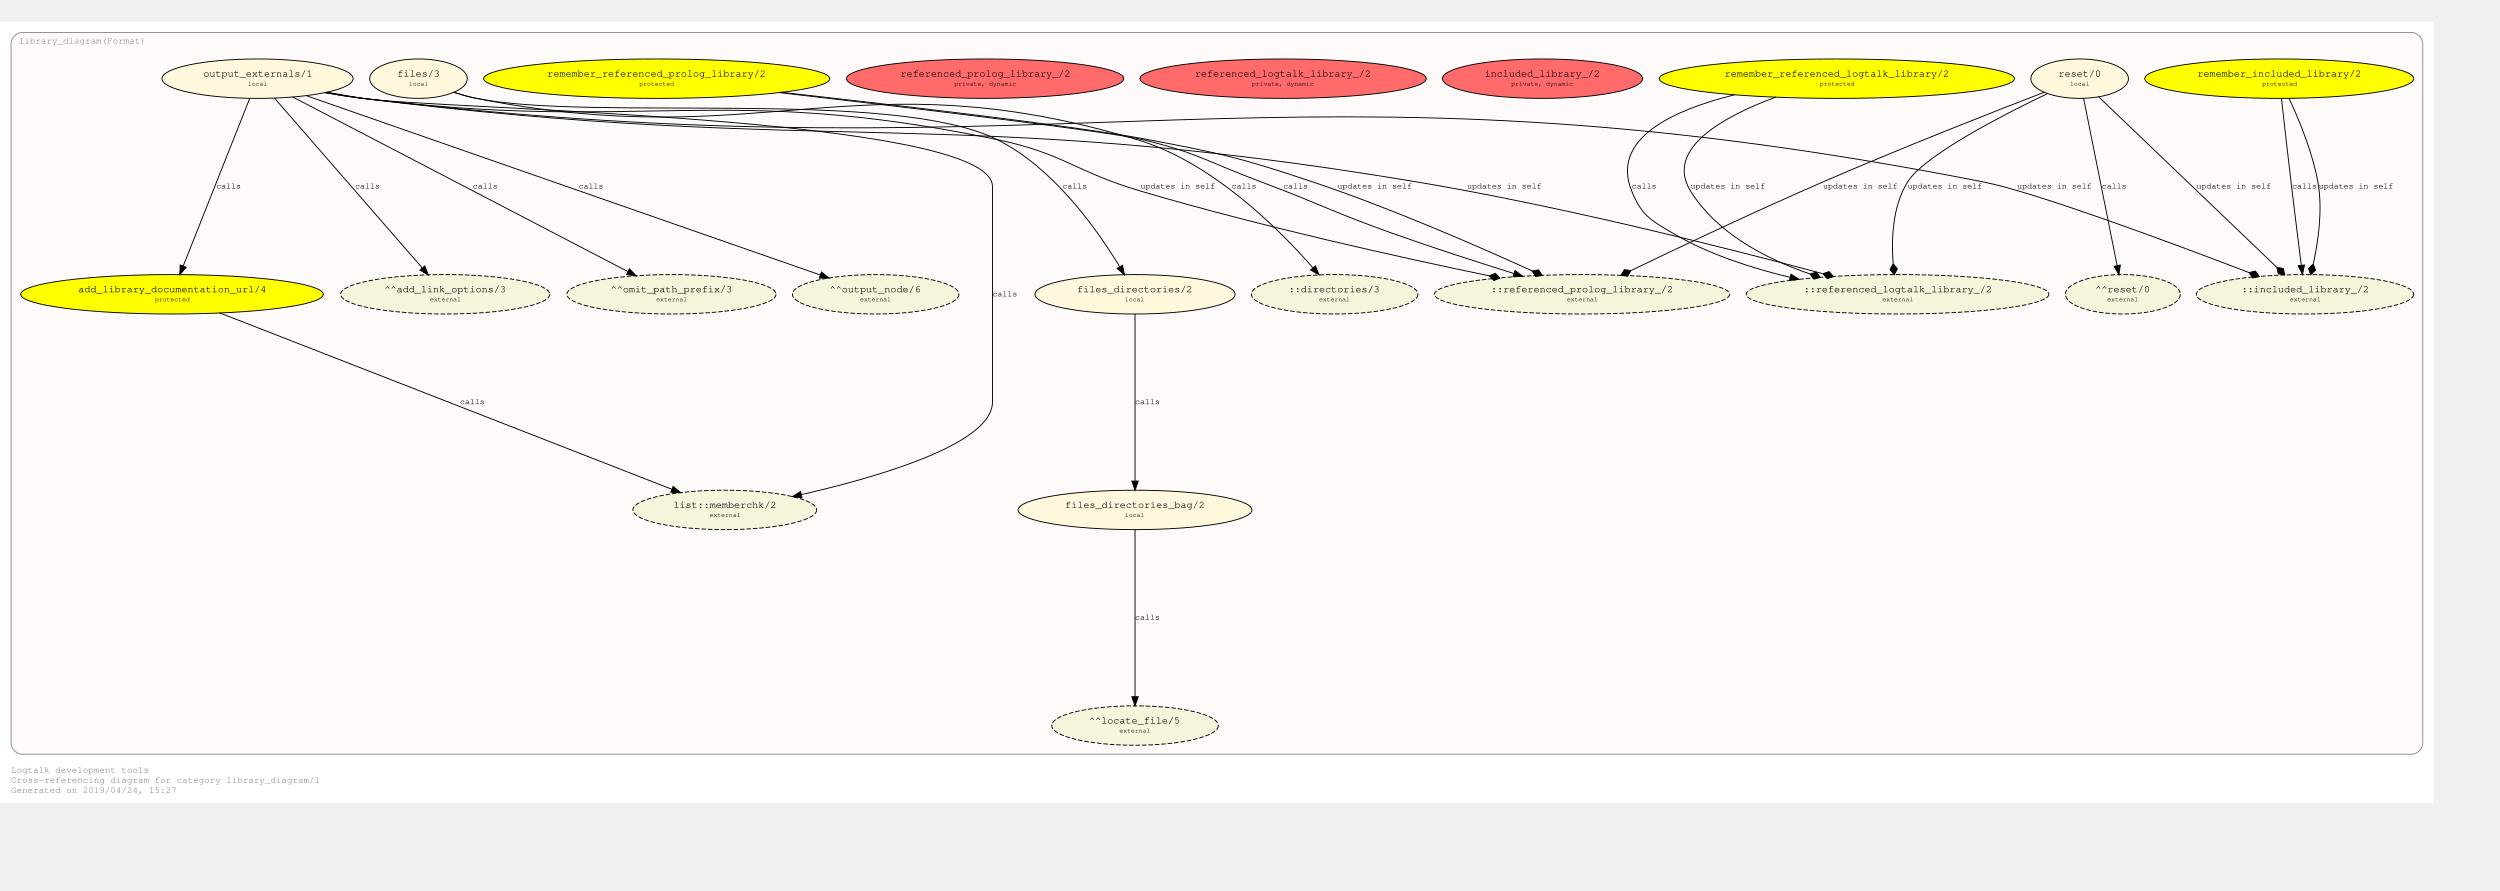
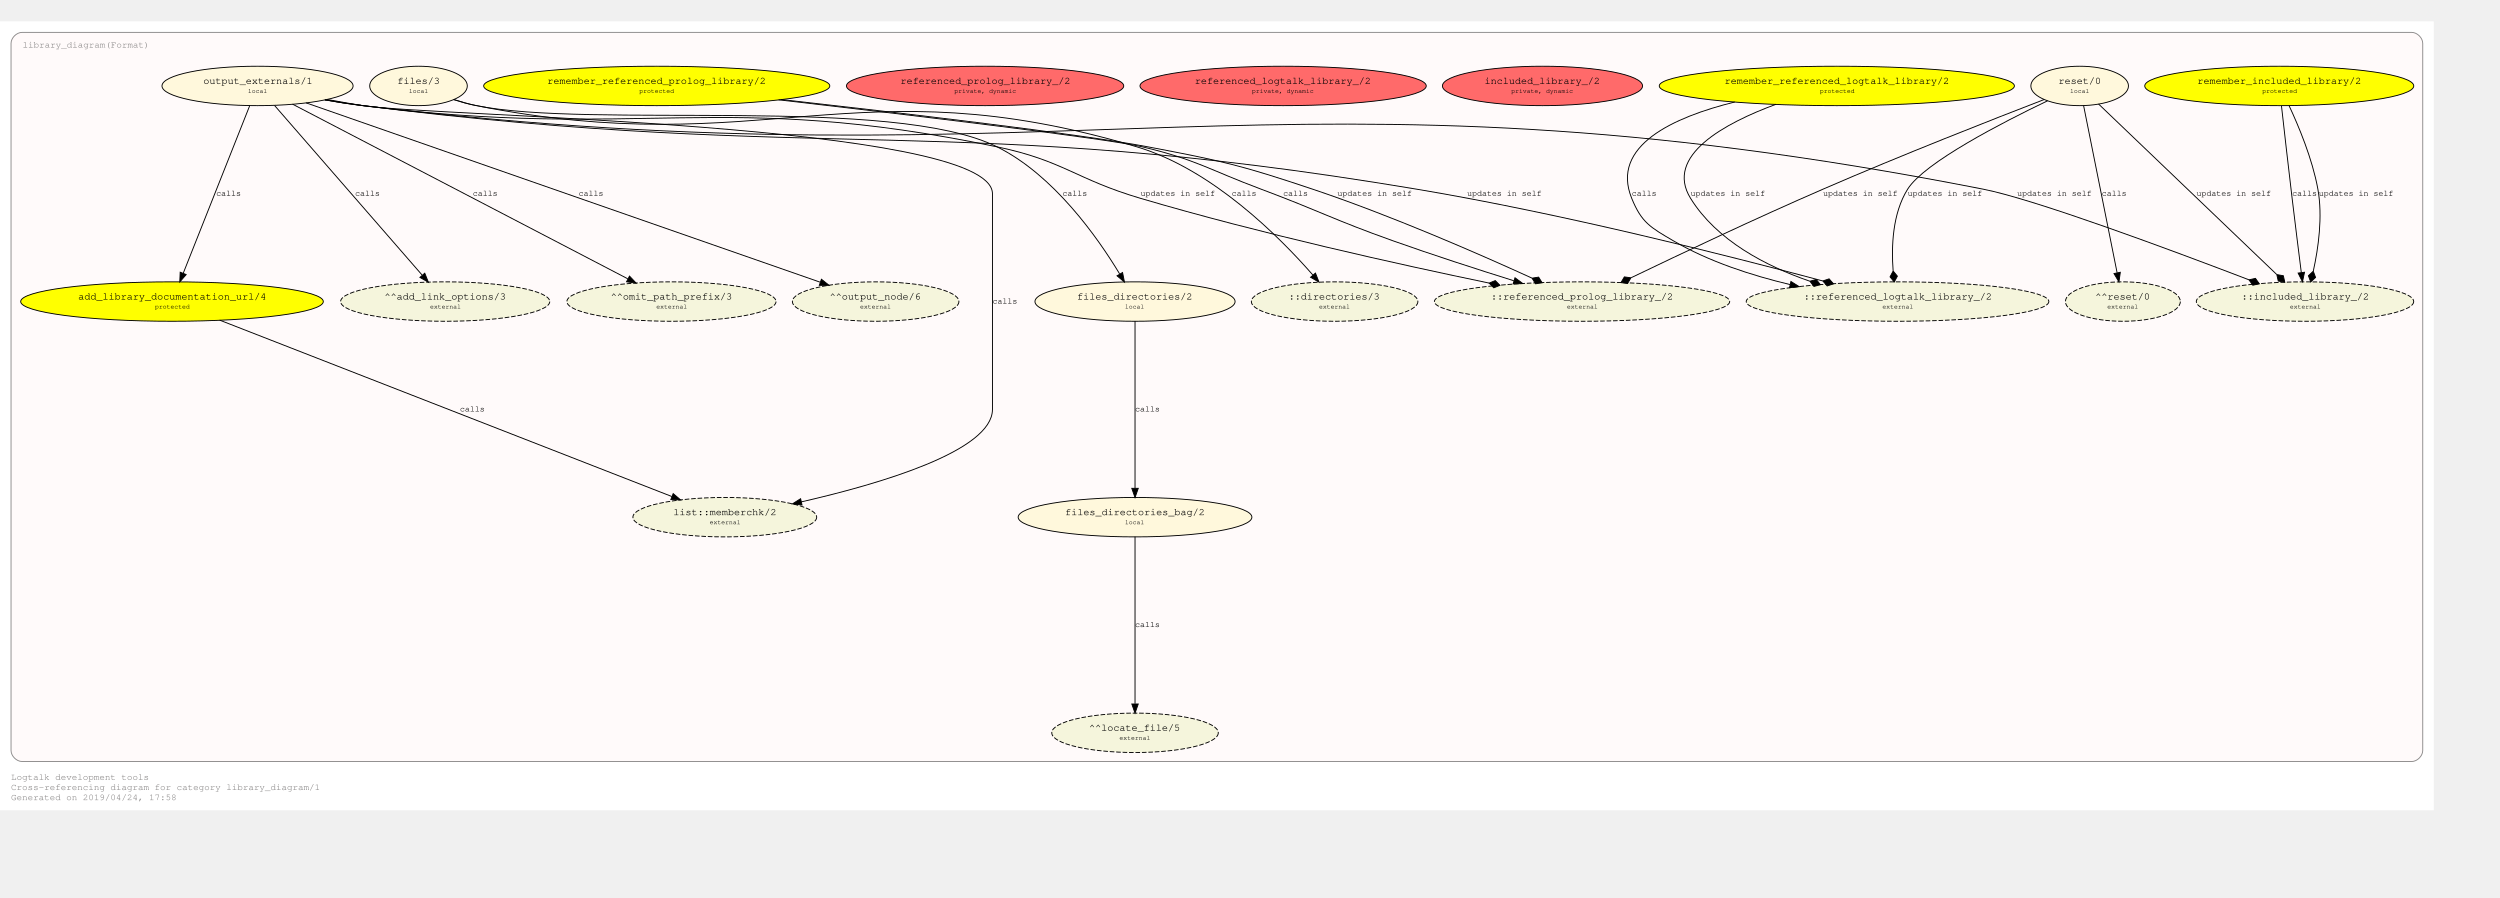
- <svg xmlns="http://www.w3.org/2000/svg" xmlns:xlink="http://www.w3.org/1999/xlink" width="2790pt" height="994pt" viewBox="72.00 72.00 2718.00 921.71">
-   <g id="graph0" class="graph" transform="scale(1 1) rotate(0) translate(76 917.7056)">
-     <polygon fill="#ffffff" stroke="transparent" points="-4,4 -4,-845.706 2642,-845.706 2642,4 -4,4" />
+ <svg xmlns="http://www.w3.org/2000/svg" xmlns:xlink="http://www.w3.org/1999/xlink" width="2790pt" height="1002pt" viewBox="72.00 72.00 2718.00 929.71">
+   <g id="graph0" class="graph" transform="scale(1 1) rotate(0) translate(76 925.7056)">
+     <polygon fill="#ffffff" stroke="transparent" points="-4,4 -4,-853.706 2642,-853.706 2642,4 -4,4" />
    <text text-anchor="start" x="8" y="-29" font-family="Courier,monospace" font-size="10.00" fill="#8b8989">Logtalk development tools</text>
    <text text-anchor="start" x="8" y="-18" font-family="Courier,monospace" font-size="10.00" fill="#8b8989">Cross-referencing diagram for category library_diagram/1</text>
-     <text text-anchor="start" x="8" y="-7" font-family="Courier,monospace" font-size="10.00" fill="#8b8989">Generated on 2019/04/24, 15:27</text>
+     <text text-anchor="start" x="8" y="-7" font-family="Courier,monospace" font-size="10.00" fill="#8b8989">Generated on 2019/04/24, 17:58</text>
    <g id="clust1" class="cluster">
-       <g id="a_clust1">
+       <path fill="#fffafa" stroke="#8b8989" d="M20,-49C20,-49 2618,-49 2618,-49 2624,-49 2630,-55 2630,-61 2630,-61 2630,-829.706 2630,-829.706 2630,-835.706 2624,-841.706 2618,-841.706 2618,-841.706 20,-841.706 20,-841.706 14,-841.706 8,-835.706 8,-829.706 8,-829.706 8,-61 8,-61 8,-55 14,-49 20,-49" />
+       <g id="a_clust1_0">
        <a xlink:href="https://github.com/LogtalkDotOrg/logtalk3/tree/master/tools/diagrams/library_diagram.lgt" xlink:title="https://github.com/LogtalkDotOrg/logtalk3/tree/master/tools/diagrams/library_diagram.lgt">
-           <path fill="#fffafa" stroke="#8b8989" d="M20,-49C20,-49 2618,-49 2618,-49 2624,-49 2630,-55 2630,-61 2630,-61 2630,-821.706 2630,-821.706 2630,-827.706 2624,-833.706 2618,-833.706 2618,-833.706 20,-833.706 20,-833.706 14,-833.706 8,-827.706 8,-821.706 8,-821.706 8,-61 8,-61 8,-55 14,-49 20,-49" />
-           <text text-anchor="middle" x="85.5" y="-821.706" font-family="Courier,monospace" font-size="10.00" fill="#8b8989">library_diagram(Format)</text>
+           <text text-anchor="start" x="20.5" y="-825.206" font-family="Courier,monospace" font-size="10.00" fill="#8b8989">library_diagram(Format)</text>
        </a>
      </g>
    </g>
    <g id="node1" class="node">
      <g id="a_node1">
        <a xlink:href="https://github.com/LogtalkDotOrg/logtalk3/tree/master/tools/diagrams/library_diagram.lgt#L15" xlink:title="https://github.com/LogtalkDotOrg/logtalk3/tree/master/tools/diagrams/library_diagram.lgt#L15">
          <ellipse fill="#ffff00" stroke="#000000" cx="183" cy="-549.066" rx="164.512" ry="21.429" />
          <text text-anchor="start" x="75" y="-551.866" font-family="Courier,monospace" font-size="9.00" fill="#000000"> </text>
          <text text-anchor="start" x="81" y="-551.266" font-family="Courier,monospace" font-size="11.00" fill="#000000">add_library_documentation_url/4</text>
          <text text-anchor="start" x="286" y="-551.866" font-family="Courier,monospace" font-size="9.00" fill="#000000"> </text>
          <text text-anchor="start" x="75" y="-540.866" font-family="Courier,monospace" font-size="9.00" fill="#000000"> </text>
          <text text-anchor="start" x="164.5" y="-541.466" font-family="Courier,monospace" font-size="7.00" fill="#000000">protected</text>
          <text text-anchor="start" x="286" y="-540.866" font-family="Courier,monospace" font-size="9.00" fill="#000000"> </text>
        </a>
      </g>
    </g>
    <g id="node16" class="node">
      <g id="a_node16">
        <a xlink:href="https://logtalk.org/library/list_0.html#memberchk/2" xlink:title="https://logtalk.org/library/list_0.html#memberchk/2">
          <ellipse fill="#f5f5dc" stroke="#000000" stroke-dasharray="5,2" cx="784" cy="-314.64" rx="99.904" ry="21.429" />
          <text text-anchor="start" x="722" y="-317.44" font-family="Courier,monospace" font-size="9.00" fill="#000000"> </text>
          <text text-anchor="start" x="728" y="-316.84" font-family="Courier,monospace" font-size="11.00" fill="#000000">list::memberchk/2</text>
          <text text-anchor="start" x="841" y="-317.44" font-family="Courier,monospace" font-size="9.00" fill="#000000"> </text>
          <text text-anchor="start" x="722" y="-306.44" font-family="Courier,monospace" font-size="9.00" fill="#000000"> </text>
          <text text-anchor="start" x="767.5" y="-307.04" font-family="Courier,monospace" font-size="7.00" fill="#000000">external</text>
          <text text-anchor="start" x="841" y="-306.44" font-family="Courier,monospace" font-size="9.00" fill="#000000"> </text>
        </a>
      </g>
    </g>
    <g id="edge14" class="edge">
      <g id="a_edge14">
        <a xlink:href="https://github.com/LogtalkDotOrg/logtalk3/tree/master/tools/diagrams/library_diagram.lgt#L102" xlink:title="calls">
          <path fill="none" stroke="#000000" d="M234.761,-528.876C346.507,-485.288 609.659,-382.643 726.441,-337.091" />
          <polygon fill="#000000" stroke="#000000" points="727.892,-340.282 735.937,-333.387 725.348,-333.76 727.892,-340.282" />
        </a>
      </g>
      <g id="a_edge14-label">
        <a xlink:href="https://github.com/LogtalkDotOrg/logtalk3/tree/master/tools/diagrams/library_diagram.lgt#L102" xlink:title="https://github.com/LogtalkDotOrg/logtalk3/tree/master/tools/diagrams/library_diagram.lgt#L102">
          <text text-anchor="start" x="496" y="-429.653" font-family="Courier,monospace" font-size="9.00" fill="#000000">calls</text>
        </a>
      </g>
    </g>
    <g id="node2" class="node">
      <g id="a_node2">
        <a xlink:href="https://github.com/LogtalkDotOrg/logtalk3/tree/master/tools/diagrams/library_diagram.lgt#L22" xlink:title="https://github.com/LogtalkDotOrg/logtalk3/tree/master/tools/diagrams/library_diagram.lgt#L22">
          <ellipse fill="#ffff00" stroke="#000000" cx="2474" cy="-783.492" rx="146.242" ry="21.429" />
          <text text-anchor="start" x="2379" y="-786.292" font-family="Courier,monospace" font-size="9.00" fill="#000000"> </text>
          <text text-anchor="start" x="2385" y="-785.692" font-family="Courier,monospace" font-size="11.00" fill="#000000">remember_included_library/2</text>
          <text text-anchor="start" x="2564" y="-786.292" font-family="Courier,monospace" font-size="9.00" fill="#000000"> </text>
          <text text-anchor="start" x="2379" y="-775.292" font-family="Courier,monospace" font-size="9.00" fill="#000000"> </text>
          <text text-anchor="start" x="2455.5" y="-775.892" font-family="Courier,monospace" font-size="7.00" fill="#000000">protected</text>
          <text text-anchor="start" x="2564" y="-775.292" font-family="Courier,monospace" font-size="9.00" fill="#000000"> </text>
        </a>
      </g>
    </g>
    <g id="node13" class="node">
      <g id="a_node13">
        <a xlink:href="https://github.com/LogtalkDotOrg/logtalk3/tree/master/tools/diagrams/library_diagram.lgt#L48" xlink:title="https://github.com/LogtalkDotOrg/logtalk3/tree/master/tools/diagrams/library_diagram.lgt#L48">
          <ellipse fill="#f5f5dc" stroke="#000000" stroke-dasharray="5,2" cx="2502" cy="-549.066" rx="118.174" ry="21.429" />
          <text text-anchor="start" x="2427" y="-551.866" font-family="Courier,monospace" font-size="9.00" fill="#000000"> </text>
          <text text-anchor="start" x="2433" y="-551.266" font-family="Courier,monospace" font-size="11.00" fill="#000000">::included_library_/2</text>
          <text text-anchor="start" x="2572" y="-551.866" font-family="Courier,monospace" font-size="9.00" fill="#000000"> </text>
          <text text-anchor="start" x="2427" y="-540.866" font-family="Courier,monospace" font-size="9.00" fill="#000000"> </text>
          <text text-anchor="start" x="2485.5" y="-541.466" font-family="Courier,monospace" font-size="7.00" fill="#000000">external</text>
          <text text-anchor="start" x="2572" y="-540.866" font-family="Courier,monospace" font-size="9.00" fill="#000000"> </text>
        </a>
      </g>
    </g>
    <g id="edge5" class="edge">
      <g id="a_edge5">
        <a xlink:href="https://github.com/LogtalkDotOrg/logtalk3/tree/master/tools/diagrams/library_diagram.lgt#L48" xlink:title="calls">
          <path fill="none" stroke="#000000" d="M2476.413,-761.85C2479.152,-737.417 2483.788,-696.48 2488,-661.279 2491.262,-634.017 2495.138,-603.053 2497.984,-580.567" />
          <polygon fill="#000000" stroke="#000000" points="2501.466,-580.931 2499.252,-570.57 2494.521,-580.05 2501.466,-580.931" />
        </a>
      </g>
      <g id="a_edge5-label">
        <a xlink:href="https://github.com/LogtalkDotOrg/logtalk3/tree/master/tools/diagrams/library_diagram.lgt#L48" xlink:title="https://github.com/LogtalkDotOrg/logtalk3/tree/master/tools/diagrams/library_diagram.lgt#L48">
          <text text-anchor="start" x="2488" y="-664.079" font-family="Courier,monospace" font-size="9.00" fill="#000000">calls</text>
        </a>
      </g>
    </g>
    <g id="edge15" class="edge">
      <g id="a_edge15">
        <a xlink:href="https://github.com/LogtalkDotOrg/logtalk3/tree/master/tools/diagrams/library_diagram.lgt#L48" xlink:title="updates in self">
          <path fill="none" stroke="#000000" d="M2484.594,-762.217C2494.961,-740.121 2510.035,-704.234 2516,-671.279 2521.41,-641.394 2516.489,-606.998 2511.045,-582.325" />
          <polygon fill="#000000" stroke="#000000" points="2510.982,-582.058 2505.701,-577.147 2508.203,-570.384 2513.484,-575.295 2510.982,-582.058" />
        </a>
      </g>
      <g id="a_edge15-label">
        <a xlink:href="https://github.com/LogtalkDotOrg/logtalk3/tree/master/tools/diagrams/library_diagram.lgt#L48" xlink:title="https://github.com/LogtalkDotOrg/logtalk3/tree/master/tools/diagrams/library_diagram.lgt#L48">
          <text text-anchor="start" x="2517" y="-664.079" font-family="Courier,monospace" font-size="9.00" fill="#000000">updates in self</text>
        </a>
      </g>
    </g>
    <g id="node3" class="node">
      <g id="a_node3">
        <a xlink:href="https://github.com/LogtalkDotOrg/logtalk3/tree/master/tools/diagrams/library_diagram.lgt#L23" xlink:title="https://github.com/LogtalkDotOrg/logtalk3/tree/master/tools/diagrams/library_diagram.lgt#L23">
          <ellipse fill="#ffff00" stroke="#000000" cx="1993" cy="-783.492" rx="193.08" ry="21.429" />
          <text text-anchor="start" x="1865" y="-786.292" font-family="Courier,monospace" font-size="9.00" fill="#000000"> </text>
          <text text-anchor="start" x="1871" y="-785.692" font-family="Courier,monospace" font-size="11.00" fill="#000000">remember_referenced_logtalk_library/2</text>
          <text text-anchor="start" x="2116" y="-786.292" font-family="Courier,monospace" font-size="9.00" fill="#000000"> </text>
          <text text-anchor="start" x="1865" y="-775.292" font-family="Courier,monospace" font-size="9.00" fill="#000000"> </text>
          <text text-anchor="start" x="1974.5" y="-775.892" font-family="Courier,monospace" font-size="7.00" fill="#000000">protected</text>
          <text text-anchor="start" x="2116" y="-775.292" font-family="Courier,monospace" font-size="9.00" fill="#000000"> </text>
        </a>
      </g>
    </g>
    <g id="node14" class="node">
      <g id="a_node14">
        <a xlink:href="https://github.com/LogtalkDotOrg/logtalk3/tree/master/tools/diagrams/library_diagram.lgt#L54" xlink:title="https://github.com/LogtalkDotOrg/logtalk3/tree/master/tools/diagrams/library_diagram.lgt#L54">
          <ellipse fill="#f5f5dc" stroke="#000000" stroke-dasharray="5,2" cx="2059" cy="-549.066" rx="164.512" ry="21.429" />
          <text text-anchor="start" x="1951" y="-551.866" font-family="Courier,monospace" font-size="9.00" fill="#000000"> </text>
          <text text-anchor="start" x="1957" y="-551.266" font-family="Courier,monospace" font-size="11.00" fill="#000000">::referenced_logtalk_library_/2</text>
          <text text-anchor="start" x="2162" y="-551.866" font-family="Courier,monospace" font-size="9.00" fill="#000000"> </text>
          <text text-anchor="start" x="1951" y="-540.866" font-family="Courier,monospace" font-size="9.00" fill="#000000"> </text>
          <text text-anchor="start" x="2042.5" y="-541.466" font-family="Courier,monospace" font-size="7.00" fill="#000000">external</text>
          <text text-anchor="start" x="2162" y="-540.866" font-family="Courier,monospace" font-size="9.00" fill="#000000"> </text>
        </a>
      </g>
    </g>
    <g id="edge6" class="edge">
      <g id="a_edge6">
        <a xlink:href="https://github.com/LogtalkDotOrg/logtalk3/tree/master/tools/diagrams/library_diagram.lgt#L54" xlink:title="calls">
          <path fill="none" stroke="#000000" d="M1882.038,-766.029C1815.052,-749.473 1746.745,-718.307 1770,-661.279 1780.8,-634.796 1790.333,-629.755 1815,-615.279 1853.632,-592.608 1900.238,-577.49 1942.322,-567.506" />
          <polygon fill="#000000" stroke="#000000" points="1943.107,-570.917 1952.068,-565.265 1941.538,-564.095 1943.107,-570.917" />
        </a>
      </g>
      <g id="a_edge6-label">
        <a xlink:href="https://github.com/LogtalkDotOrg/logtalk3/tree/master/tools/diagrams/library_diagram.lgt#L54" xlink:title="https://github.com/LogtalkDotOrg/logtalk3/tree/master/tools/diagrams/library_diagram.lgt#L54">
          <text text-anchor="start" x="1770" y="-664.079" font-family="Courier,monospace" font-size="9.00" fill="#000000">calls</text>
        </a>
      </g>
    </g>
    <g id="edge16" class="edge">
      <g id="a_edge16">
        <a xlink:href="https://github.com/LogtalkDotOrg/logtalk3/tree/master/tools/diagrams/library_diagram.lgt#L54" xlink:title="updates in self">
          <path fill="none" stroke="#000000" d="M1926.886,-763.554C1871.346,-743.084 1805.285,-707.688 1834,-661.279 1862.379,-615.413 1915.78,-587.681 1963.437,-571.263" />
          <polygon fill="#000000" stroke="#000000" points="1963.693,-571.179 1968.142,-565.504 1975.091,-567.429 1970.642,-573.104 1963.693,-571.179" />
        </a>
      </g>
      <g id="a_edge16-label">
        <a xlink:href="https://github.com/LogtalkDotOrg/logtalk3/tree/master/tools/diagrams/library_diagram.lgt#L54" xlink:title="https://github.com/LogtalkDotOrg/logtalk3/tree/master/tools/diagrams/library_diagram.lgt#L54">
          <text text-anchor="start" x="1834" y="-664.079" font-family="Courier,monospace" font-size="9.00" fill="#000000">updates in self</text>
        </a>
      </g>
    </g>
    <g id="node4" class="node">
      <g id="a_node4">
        <a xlink:href="https://github.com/LogtalkDotOrg/logtalk3/tree/master/tools/diagrams/library_diagram.lgt#L24" xlink:title="https://github.com/LogtalkDotOrg/logtalk3/tree/master/tools/diagrams/library_diagram.lgt#L24">
          <ellipse fill="#ffff00" stroke="#000000" cx="710" cy="-783.492" rx="188.181" ry="21.429" />
          <text text-anchor="start" x="585" y="-786.292" font-family="Courier,monospace" font-size="9.00" fill="#000000"> </text>
          <text text-anchor="start" x="591" y="-785.692" font-family="Courier,monospace" font-size="11.00" fill="#000000">remember_referenced_prolog_library/2</text>
          <text text-anchor="start" x="829" y="-786.292" font-family="Courier,monospace" font-size="9.00" fill="#000000"> </text>
          <text text-anchor="start" x="585" y="-775.292" font-family="Courier,monospace" font-size="9.00" fill="#000000"> </text>
          <text text-anchor="start" x="691" y="-775.892" font-family="Courier,monospace" font-size="7.00" fill="#000000">protected</text>
          <text text-anchor="start" x="829" y="-775.292" font-family="Courier,monospace" font-size="9.00" fill="#000000"> </text>
        </a>
      </g>
    </g>
    <g id="node15" class="node">
      <g id="a_node15">
        <a xlink:href="https://github.com/LogtalkDotOrg/logtalk3/tree/master/tools/diagrams/library_diagram.lgt#L60" xlink:title="https://github.com/LogtalkDotOrg/logtalk3/tree/master/tools/diagrams/library_diagram.lgt#L60">
          <ellipse fill="#f5f5dc" stroke="#000000" stroke-dasharray="5,2" cx="1716" cy="-549.066" rx="160.526" ry="21.429" />
          <text text-anchor="start" x="1611" y="-551.866" font-family="Courier,monospace" font-size="9.00" fill="#000000"> </text>
          <text text-anchor="start" x="1617" y="-551.266" font-family="Courier,monospace" font-size="11.00" fill="#000000">::referenced_prolog_library_/2</text>
          <text text-anchor="start" x="1816" y="-551.866" font-family="Courier,monospace" font-size="9.00" fill="#000000"> </text>
          <text text-anchor="start" x="1611" y="-540.866" font-family="Courier,monospace" font-size="9.00" fill="#000000"> </text>
          <text text-anchor="start" x="1699.5" y="-541.466" font-family="Courier,monospace" font-size="7.00" fill="#000000">external</text>
          <text text-anchor="start" x="1816" y="-540.866" font-family="Courier,monospace" font-size="9.00" fill="#000000"> </text>
        </a>
      </g>
    </g>
    <g id="edge7" class="edge">
      <g id="a_edge7">
        <a xlink:href="https://github.com/LogtalkDotOrg/logtalk3/tree/master/tools/diagrams/library_diagram.lgt#L60" xlink:title="calls">
          <path fill="none" stroke="#000000" d="M842.505,-768.398C986.26,-751.78 1200.393,-726.229 1238,-717.279 1297.216,-703.187 1309.987,-692.602 1367,-671.279 1430.93,-647.369 1445.701,-638.178 1510,-615.279 1553.39,-599.827 1602.471,-583.988 1641.838,-571.677" />
          <polygon fill="#000000" stroke="#000000" points="1643.123,-574.943 1651.628,-568.625 1641.04,-568.26 1643.123,-574.943" />
        </a>
      </g>
      <g id="a_edge7-label">
        <a xlink:href="https://github.com/LogtalkDotOrg/logtalk3/tree/master/tools/diagrams/library_diagram.lgt#L60" xlink:title="https://github.com/LogtalkDotOrg/logtalk3/tree/master/tools/diagrams/library_diagram.lgt#L60">
          <text text-anchor="start" x="1391" y="-664.079" font-family="Courier,monospace" font-size="9.00" fill="#000000">calls</text>
        </a>
      </g>
    </g>
    <g id="edge17" class="edge">
      <g id="a_edge17">
        <a xlink:href="https://github.com/LogtalkDotOrg/logtalk3/tree/master/tools/diagrams/library_diagram.lgt#L60" xlink:title="updates in self">
          <path fill="none" stroke="#000000" d="M845.201,-768.729C977.656,-753.904 1170.058,-731.304 1244,-717.279 1324.702,-701.972 1345.116,-697.379 1423,-671.279 1508.003,-642.793 1603.273,-601.168 1661.447,-574.6" />
          <polygon fill="#000000" stroke="#000000" points="1661.667,-574.5 1665.452,-568.362 1672.574,-569.496 1668.788,-575.633 1661.667,-574.5" />
        </a>
      </g>
      <g id="a_edge17-label">
        <a xlink:href="https://github.com/LogtalkDotOrg/logtalk3/tree/master/tools/diagrams/library_diagram.lgt#L60" xlink:title="https://github.com/LogtalkDotOrg/logtalk3/tree/master/tools/diagrams/library_diagram.lgt#L60">
          <text text-anchor="start" x="1450" y="-664.079" font-family="Courier,monospace" font-size="9.00" fill="#000000">updates in self</text>
        </a>
      </g>
    </g>
    <g id="node5" class="node">
      <g id="a_node5">
        <a xlink:href="https://github.com/LogtalkDotOrg/logtalk3/tree/master/tools/diagrams/library_diagram.lgt#L26" xlink:title="https://github.com/LogtalkDotOrg/logtalk3/tree/master/tools/diagrams/library_diagram.lgt#L26">
          <ellipse fill="#ff6a6a" stroke="#000000" cx="1673" cy="-783.492" rx="108.789" ry="21.429" />
          <text text-anchor="start" x="1604" y="-786.292" font-family="Courier,monospace" font-size="9.00" fill="#000000"> </text>
          <text text-anchor="start" x="1610" y="-785.692" font-family="Courier,monospace" font-size="11.00" fill="#000000">included_library_/2</text>
          <text text-anchor="start" x="1736" y="-786.292" font-family="Courier,monospace" font-size="9.00" fill="#000000"> </text>
          <text text-anchor="start" x="1604" y="-775.292" font-family="Courier,monospace" font-size="9.00" fill="#000000"> </text>
          <text text-anchor="start" x="1639" y="-775.892" font-family="Courier,monospace" font-size="7.00" fill="#000000">private, dynamic</text>
          <text text-anchor="start" x="1736" y="-775.292" font-family="Courier,monospace" font-size="9.00" fill="#000000"> </text>
        </a>
      </g>
    </g>
    <g id="node6" class="node">
      <g id="a_node6">
        <a xlink:href="https://github.com/LogtalkDotOrg/logtalk3/tree/master/tools/diagrams/library_diagram.lgt#L29" xlink:title="https://github.com/LogtalkDotOrg/logtalk3/tree/master/tools/diagrams/library_diagram.lgt#L29">
          <ellipse fill="#ff6a6a" stroke="#000000" cx="1391" cy="-783.492" rx="155.627" ry="21.429" />
          <text text-anchor="start" x="1289" y="-786.292" font-family="Courier,monospace" font-size="9.00" fill="#000000"> </text>
          <text text-anchor="start" x="1295" y="-785.692" font-family="Courier,monospace" font-size="11.00" fill="#000000">referenced_logtalk_library_/2</text>
          <text text-anchor="start" x="1487" y="-786.292" font-family="Courier,monospace" font-size="9.00" fill="#000000"> </text>
          <text text-anchor="start" x="1289" y="-775.292" font-family="Courier,monospace" font-size="9.00" fill="#000000"> </text>
          <text text-anchor="start" x="1357" y="-775.892" font-family="Courier,monospace" font-size="7.00" fill="#000000">private, dynamic</text>
          <text text-anchor="start" x="1487" y="-775.292" font-family="Courier,monospace" font-size="9.00" fill="#000000"> </text>
        </a>
      </g>
    </g>
    <g id="node7" class="node">
      <g id="a_node7">
        <a xlink:href="https://github.com/LogtalkDotOrg/logtalk3/tree/master/tools/diagrams/library_diagram.lgt#L32" xlink:title="https://github.com/LogtalkDotOrg/logtalk3/tree/master/tools/diagrams/library_diagram.lgt#L32">
          <ellipse fill="#ff6a6a" stroke="#000000" cx="1067" cy="-783.492" rx="150.728" ry="21.429" />
          <text text-anchor="start" x="969" y="-786.292" font-family="Courier,monospace" font-size="9.00" fill="#000000"> </text>
          <text text-anchor="start" x="975" y="-785.692" font-family="Courier,monospace" font-size="11.00" fill="#000000">referenced_prolog_library_/2</text>
          <text text-anchor="start" x="1160" y="-786.292" font-family="Courier,monospace" font-size="9.00" fill="#000000"> </text>
          <text text-anchor="start" x="969" y="-775.292" font-family="Courier,monospace" font-size="9.00" fill="#000000"> </text>
          <text text-anchor="start" x="1033.5" y="-775.892" font-family="Courier,monospace" font-size="7.00" fill="#000000">private, dynamic</text>
          <text text-anchor="start" x="1160" y="-775.292" font-family="Courier,monospace" font-size="9.00" fill="#000000"> </text>
        </a>
      </g>
    </g>
    <g id="node8" class="node">
      <g id="a_node8">
        <a xlink:href="https://github.com/LogtalkDotOrg/logtalk3/tree/master/tools/diagrams/library_diagram.lgt#L35" xlink:title="https://github.com/LogtalkDotOrg/logtalk3/tree/master/tools/diagrams/library_diagram.lgt#L35">
          <ellipse fill="#fff8dc" stroke="#000000" cx="451" cy="-783.492" rx="53.066" ry="21.429" />
          <text text-anchor="start" x="422" y="-786.292" font-family="Courier,monospace" font-size="9.00" fill="#000000"> </text>
          <text text-anchor="start" x="428" y="-785.692" font-family="Courier,monospace" font-size="11.00" fill="#000000">files/3</text>
          <text text-anchor="start" x="475" y="-786.292" font-family="Courier,monospace" font-size="9.00" fill="#000000"> </text>
          <text text-anchor="start" x="422" y="-775.292" font-family="Courier,monospace" font-size="9.00" fill="#000000"> </text>
          <text text-anchor="start" x="440.5" y="-775.892" font-family="Courier,monospace" font-size="7.00" fill="#000000">local</text>
          <text text-anchor="start" x="475" y="-775.292" font-family="Courier,monospace" font-size="9.00" fill="#000000"> </text>
        </a>
      </g>
    </g>
    <g id="node9" class="node">
      <g id="a_node9">
        <a xlink:href="https://github.com/LogtalkDotOrg/logtalk3/tree/master/tools/diagrams/library_diagram.lgt#L39" xlink:title="https://github.com/LogtalkDotOrg/logtalk3/tree/master/tools/diagrams/library_diagram.lgt#L39">
          <ellipse fill="#fff8dc" stroke="#000000" cx="1230" cy="-549.066" rx="108.789" ry="21.429" />
          <text text-anchor="start" x="1161" y="-551.866" font-family="Courier,monospace" font-size="9.00" fill="#000000"> </text>
          <text text-anchor="start" x="1167" y="-551.266" font-family="Courier,monospace" font-size="11.00" fill="#000000">files_directories/2</text>
          <text text-anchor="start" x="1293" y="-551.866" font-family="Courier,monospace" font-size="9.00" fill="#000000"> </text>
          <text text-anchor="start" x="1161" y="-540.866" font-family="Courier,monospace" font-size="9.00" fill="#000000"> </text>
          <text text-anchor="start" x="1219" y="-541.466" font-family="Courier,monospace" font-size="7.00" fill="#000000">local</text>
          <text text-anchor="start" x="1293" y="-540.866" font-family="Courier,monospace" font-size="9.00" fill="#000000"> </text>
        </a>
      </g>
    </g>
    <g id="edge1" class="edge">
      <g id="a_edge1">
        <a xlink:href="https://github.com/LogtalkDotOrg/logtalk3/tree/master/tools/diagrams/library_diagram.lgt#L35" xlink:title="calls">
          <path fill="none" stroke="#000000" d="M489.279,-768.73C497.033,-766.215 505.202,-763.896 513,-762.279 636.764,-736.62 966.792,-773.493 1080,-717.279 1141.645,-686.669 1189.393,-618.708 1213.239,-579.176" />
          <polygon fill="#000000" stroke="#000000" points="1216.439,-580.641 1218.508,-570.25 1210.41,-577.082 1216.439,-580.641" />
        </a>
      </g>
      <g id="a_edge1-label">
        <a xlink:href="https://github.com/LogtalkDotOrg/logtalk3/tree/master/tools/diagrams/library_diagram.lgt#L35" xlink:title="https://github.com/LogtalkDotOrg/logtalk3/tree/master/tools/diagrams/library_diagram.lgt#L35">
          <text text-anchor="start" x="1151" y="-664.079" font-family="Courier,monospace" font-size="9.00" fill="#000000">calls</text>
        </a>
      </g>
    </g>
    <g id="node17" class="node">
      <ellipse fill="#f5f5dc" stroke="#000000" stroke-dasharray="5,2" cx="1447" cy="-549.066" rx="90.519" ry="21.429" />
      <text text-anchor="start" x="1391" y="-551.866" font-family="Courier,monospace" font-size="9.00" fill="#000000"> </text>
      <text text-anchor="start" x="1397" y="-551.266" font-family="Courier,monospace" font-size="11.00" fill="#000000">::directories/3</text>
      <text text-anchor="start" x="1497" y="-551.866" font-family="Courier,monospace" font-size="9.00" fill="#000000"> </text>
      <text text-anchor="start" x="1391" y="-540.866" font-family="Courier,monospace" font-size="9.00" fill="#000000"> </text>
      <text text-anchor="start" x="1430" y="-541.466" font-family="Courier,monospace" font-size="7.00" fill="#000000">external</text>
      <text text-anchor="start" x="1497" y="-540.866" font-family="Courier,monospace" font-size="9.00" fill="#000000"> </text>
    </g>
    <g id="edge4" class="edge">
      <g id="a_edge4">
        <a xlink:href="https://github.com/LogtalkDotOrg/logtalk3/tree/master/tools/diagrams/library_diagram.lgt#L35" xlink:title="calls">
          <path fill="none" stroke="#000000" d="M489.258,-768.627C497.014,-766.12 505.189,-763.831 513,-762.279 827.045,-699.898 925.142,-808.68 1232,-717.279 1313.971,-692.863 1387.217,-619.276 1423.303,-577.978" />
          <polygon fill="#000000" stroke="#000000" points="1426.149,-580.037 1430.016,-570.173 1420.842,-575.472 1426.149,-580.037" />
        </a>
      </g>
      <g id="a_edge4-label">
        <a xlink:href="https://github.com/LogtalkDotOrg/logtalk3/tree/master/tools/diagrams/library_diagram.lgt#L35" xlink:title="https://github.com/LogtalkDotOrg/logtalk3/tree/master/tools/diagrams/library_diagram.lgt#L35">
          <text text-anchor="start" x="1335" y="-664.079" font-family="Courier,monospace" font-size="9.00" fill="#000000">calls</text>
        </a>
      </g>
    </g>
    <g id="node10" class="node">
      <g id="a_node10">
        <a xlink:href="https://github.com/LogtalkDotOrg/logtalk3/tree/master/tools/diagrams/library_diagram.lgt#L43" xlink:title="https://github.com/LogtalkDotOrg/logtalk3/tree/master/tools/diagrams/library_diagram.lgt#L43">
          <ellipse fill="#fff8dc" stroke="#000000" cx="1230" cy="-314.64" rx="127.059" ry="21.429" />
          <text text-anchor="start" x="1148" y="-317.44" font-family="Courier,monospace" font-size="9.00" fill="#000000"> </text>
          <text text-anchor="start" x="1154" y="-316.84" font-family="Courier,monospace" font-size="11.00" fill="#000000">files_directories_bag/2</text>
          <text text-anchor="start" x="1306" y="-317.44" font-family="Courier,monospace" font-size="9.00" fill="#000000"> </text>
          <text text-anchor="start" x="1148" y="-306.44" font-family="Courier,monospace" font-size="9.00" fill="#000000"> </text>
          <text text-anchor="start" x="1219" y="-307.04" font-family="Courier,monospace" font-size="7.00" fill="#000000">local</text>
          <text text-anchor="start" x="1306" y="-306.44" font-family="Courier,monospace" font-size="9.00" fill="#000000"> </text>
        </a>
      </g>
    </g>
    <g id="edge2" class="edge">
      <g id="a_edge2">
        <a xlink:href="https://github.com/LogtalkDotOrg/logtalk3/tree/master/tools/diagrams/library_diagram.lgt#L39" xlink:title="calls">
          <path fill="none" stroke="#000000" d="M1230,-527.849C1230,-486.46 1230,-394.761 1230,-346.212" />
          <polygon fill="#000000" stroke="#000000" points="1233.5,-345.978 1230,-335.978 1226.5,-345.978 1233.5,-345.978" />
        </a>
      </g>
      <g id="a_edge2-label">
        <a xlink:href="https://github.com/LogtalkDotOrg/logtalk3/tree/master/tools/diagrams/library_diagram.lgt#L39" xlink:title="https://github.com/LogtalkDotOrg/logtalk3/tree/master/tools/diagrams/library_diagram.lgt#L39">
          <text text-anchor="start" x="1230" y="-429.653" font-family="Courier,monospace" font-size="9.00" fill="#000000">calls</text>
        </a>
      </g>
    </g>
    <g id="node18" class="node">
      <ellipse fill="#f5f5dc" stroke="#000000" stroke-dasharray="5,2" cx="1230" cy="-80.213" rx="90.519" ry="21.429" />
      <text text-anchor="start" x="1174" y="-83.013" font-family="Courier,monospace" font-size="9.00" fill="#000000"> </text>
      <text text-anchor="start" x="1180" y="-82.413" font-family="Courier,monospace" font-size="11.00" fill="#000000">^^locate_file/5</text>
      <text text-anchor="start" x="1280" y="-83.013" font-family="Courier,monospace" font-size="9.00" fill="#000000"> </text>
      <text text-anchor="start" x="1174" y="-72.013" font-family="Courier,monospace" font-size="9.00" fill="#000000"> </text>
      <text text-anchor="start" x="1213" y="-72.613" font-family="Courier,monospace" font-size="7.00" fill="#000000">external</text>
      <text text-anchor="start" x="1280" y="-72.013" font-family="Courier,monospace" font-size="9.00" fill="#000000"> </text>
    </g>
    <g id="edge8" class="edge">
      <g id="a_edge8">
        <a xlink:href="https://github.com/LogtalkDotOrg/logtalk3/tree/master/tools/diagrams/library_diagram.lgt#L44" xlink:title="calls">
          <path fill="none" stroke="#000000" d="M1230,-293.422C1230,-252.033 1230,-160.334 1230,-111.786" />
          <polygon fill="#000000" stroke="#000000" points="1233.5,-111.551 1230,-101.551 1226.5,-111.551 1233.5,-111.551" />
        </a>
      </g>
      <g id="a_edge8-label">
        <a xlink:href="https://github.com/LogtalkDotOrg/logtalk3/tree/master/tools/diagrams/library_diagram.lgt#L44" xlink:title="https://github.com/LogtalkDotOrg/logtalk3/tree/master/tools/diagrams/library_diagram.lgt#L44">
          <text text-anchor="start" x="1230" y="-195.226" font-family="Courier,monospace" font-size="9.00" fill="#000000">calls</text>
        </a>
      </g>
    </g>
    <g id="node11" class="node">
      <g id="a_node11">
        <a xlink:href="https://github.com/LogtalkDotOrg/logtalk3/tree/master/tools/diagrams/library_diagram.lgt#L66" xlink:title="https://github.com/LogtalkDotOrg/logtalk3/tree/master/tools/diagrams/library_diagram.lgt#L66">
          <ellipse fill="#fff8dc" stroke="#000000" cx="2257" cy="-783.492" rx="53.066" ry="21.429" />
          <text text-anchor="start" x="2228" y="-786.292" font-family="Courier,monospace" font-size="9.00" fill="#000000"> </text>
          <text text-anchor="start" x="2234" y="-785.692" font-family="Courier,monospace" font-size="11.00" fill="#000000">reset/0</text>
          <text text-anchor="start" x="2281" y="-786.292" font-family="Courier,monospace" font-size="9.00" fill="#000000"> </text>
          <text text-anchor="start" x="2228" y="-775.292" font-family="Courier,monospace" font-size="9.00" fill="#000000"> </text>
          <text text-anchor="start" x="2246.5" y="-775.892" font-family="Courier,monospace" font-size="7.00" fill="#000000">local</text>
          <text text-anchor="start" x="2281" y="-775.292" font-family="Courier,monospace" font-size="9.00" fill="#000000"> </text>
        </a>
      </g>
    </g>
    <g id="edge18" class="edge">
      <g id="a_edge18">
        <a xlink:href="https://github.com/LogtalkDotOrg/logtalk3/tree/master/tools/diagrams/library_diagram.lgt#L66" xlink:title="updates in self">
          <path fill="none" stroke="#000000" d="M2277.467,-763.909C2320.449,-722.781 2420.321,-627.22 2471.126,-578.608" />
          <polygon fill="#000000" stroke="#000000" points="2471.346,-578.397 2472.916,-571.359 2480.016,-570.101 2478.446,-577.139 2471.346,-578.397" />
        </a>
      </g>
      <g id="a_edge18-label">
        <a xlink:href="https://github.com/LogtalkDotOrg/logtalk3/tree/master/tools/diagrams/library_diagram.lgt#L66" xlink:title="https://github.com/LogtalkDotOrg/logtalk3/tree/master/tools/diagrams/library_diagram.lgt#L66">
          <text text-anchor="start" x="2384" y="-664.079" font-family="Courier,monospace" font-size="9.00" fill="#000000">updates in self</text>
        </a>
      </g>
    </g>
    <g id="edge19" class="edge">
      <g id="a_edge19">
        <a xlink:href="https://github.com/LogtalkDotOrg/logtalk3/tree/master/tools/diagrams/library_diagram.lgt#L66" xlink:title="updates in self">
          <path fill="none" stroke="#000000" d="M2222.128,-767.328C2173.198,-743.897 2088.102,-700.149 2070,-671.279 2053.445,-644.876 2052.218,-608.742 2054.207,-582.619" />
          <polygon fill="#000000" stroke="#000000" points="2054.242,-582.272 2050.857,-575.905 2055.432,-570.331 2058.817,-576.699 2054.242,-582.272" />
        </a>
      </g>
      <g id="a_edge19-label">
        <a xlink:href="https://github.com/LogtalkDotOrg/logtalk3/tree/master/tools/diagrams/library_diagram.lgt#L66" xlink:title="https://github.com/LogtalkDotOrg/logtalk3/tree/master/tools/diagrams/library_diagram.lgt#L66">
          <text text-anchor="start" x="2070" y="-664.079" font-family="Courier,monospace" font-size="9.00" fill="#000000">updates in self</text>
        </a>
      </g>
    </g>
    <g id="edge20" class="edge">
      <g id="a_edge20">
        <a xlink:href="https://github.com/LogtalkDotOrg/logtalk3/tree/master/tools/diagrams/library_diagram.lgt#L66" xlink:title="updates in self">
          <path fill="none" stroke="#000000" d="M2218.367,-768.716C2164.264,-747.85 2063.011,-708.17 1978,-671.279 1905.078,-639.634 1822.104,-600.368 1769.427,-575.022" />
          <polygon fill="#000000" stroke="#000000" points="1769.147,-574.887 1762.005,-575.885 1758.337,-569.676 1765.479,-568.678 1769.147,-574.887" />
        </a>
      </g>
      <g id="a_edge20-label">
        <a xlink:href="https://github.com/LogtalkDotOrg/logtalk3/tree/master/tools/diagrams/library_diagram.lgt#L66" xlink:title="https://github.com/LogtalkDotOrg/logtalk3/tree/master/tools/diagrams/library_diagram.lgt#L66">
          <text text-anchor="start" x="1978" y="-664.079" font-family="Courier,monospace" font-size="9.00" fill="#000000">updates in self</text>
        </a>
      </g>
    </g>
    <g id="node19" class="node">
      <ellipse fill="#f5f5dc" stroke="#000000" stroke-dasharray="5,2" cx="2304" cy="-549.066" rx="62.452" ry="21.429" />
      <text text-anchor="start" x="2268" y="-551.866" font-family="Courier,monospace" font-size="9.00" fill="#000000"> </text>
      <text text-anchor="start" x="2274" y="-551.266" font-family="Courier,monospace" font-size="11.00" fill="#000000">^^reset/0</text>
      <text text-anchor="start" x="2334" y="-551.866" font-family="Courier,monospace" font-size="9.00" fill="#000000"> </text>
      <text text-anchor="start" x="2268" y="-540.866" font-family="Courier,monospace" font-size="9.00" fill="#000000"> </text>
      <text text-anchor="start" x="2287" y="-541.466" font-family="Courier,monospace" font-size="7.00" fill="#000000">external</text>
      <text text-anchor="start" x="2334" y="-540.866" font-family="Courier,monospace" font-size="9.00" fill="#000000"> </text>
    </g>
    <g id="edge9" class="edge">
      <g id="a_edge9">
        <a xlink:href="https://github.com/LogtalkDotOrg/logtalk3/tree/master/tools/diagrams/library_diagram.lgt#L66" xlink:title="calls">
          <path fill="none" stroke="#000000" d="M2261.254,-762.275C2269.569,-720.799 2288.014,-628.802 2297.731,-580.333" />
          <polygon fill="#000000" stroke="#000000" points="2301.188,-580.897 2299.722,-570.404 2294.324,-579.521 2301.188,-580.897" />
        </a>
      </g>
      <g id="a_edge9-label">
        <a xlink:href="https://github.com/LogtalkDotOrg/logtalk3/tree/master/tools/diagrams/library_diagram.lgt#L66" xlink:title="https://github.com/LogtalkDotOrg/logtalk3/tree/master/tools/diagrams/library_diagram.lgt#L66">
          <text text-anchor="start" x="2281" y="-664.079" font-family="Courier,monospace" font-size="9.00" fill="#000000">calls</text>
        </a>
      </g>
    </g>
    <g id="node12" class="node">
      <g id="a_node12">
        <a xlink:href="https://github.com/LogtalkDotOrg/logtalk3/tree/master/tools/diagrams/library_diagram.lgt#L72" xlink:title="https://github.com/LogtalkDotOrg/logtalk3/tree/master/tools/diagrams/library_diagram.lgt#L72">
          <ellipse fill="#fff8dc" stroke="#000000" cx="276" cy="-783.492" rx="103.889" ry="21.429" />
          <text text-anchor="start" x="211" y="-786.292" font-family="Courier,monospace" font-size="9.00" fill="#000000"> </text>
          <text text-anchor="start" x="217" y="-785.692" font-family="Courier,monospace" font-size="11.00" fill="#000000">output_externals/1</text>
          <text text-anchor="start" x="336" y="-786.292" font-family="Courier,monospace" font-size="9.00" fill="#000000"> </text>
          <text text-anchor="start" x="211" y="-775.292" font-family="Courier,monospace" font-size="9.00" fill="#000000"> </text>
          <text text-anchor="start" x="265.5" y="-775.892" font-family="Courier,monospace" font-size="7.00" fill="#000000">local</text>
          <text text-anchor="start" x="336" y="-775.292" font-family="Courier,monospace" font-size="9.00" fill="#000000"> </text>
        </a>
      </g>
    </g>
    <g id="edge3" class="edge">
      <g id="a_edge3">
        <a xlink:href="https://github.com/LogtalkDotOrg/logtalk3/tree/master/tools/diagrams/library_diagram.lgt#L80" xlink:title="calls">
          <path fill="none" stroke="#000000" d="M267.583,-762.275C251.06,-720.625 214.326,-628.029 195.163,-579.726" />
          <polygon fill="#000000" stroke="#000000" points="198.406,-578.409 191.465,-570.404 191.899,-580.99 198.406,-578.409" />
        </a>
      </g>
      <g id="a_edge3-label">
        <a xlink:href="https://github.com/LogtalkDotOrg/logtalk3/tree/master/tools/diagrams/library_diagram.lgt#L80" xlink:title="https://github.com/LogtalkDotOrg/logtalk3/tree/master/tools/diagrams/library_diagram.lgt#L80">
          <text text-anchor="start" x="231" y="-664.079" font-family="Courier,monospace" font-size="9.00" fill="#000000">calls</text>
        </a>
      </g>
    </g>
    <g id="edge21" class="edge">
      <g id="a_edge21">
        <a xlink:href="https://github.com/LogtalkDotOrg/logtalk3/tree/master/tools/diagrams/library_diagram.lgt#L75" xlink:title="updates in self">
          <path fill="none" stroke="#000000" d="M349.026,-768.304C362.281,-765.97 376.017,-763.826 389,-762.279 1168.09,-669.468 1382.083,-822.352 2152,-671.279 2208.457,-660.201 2356.76,-604.991 2441.089,-572.692" />
          <polygon fill="#000000" stroke="#000000" points="2441.094,-572.69 2445.262,-566.806 2452.297,-568.39 2448.129,-574.274 2441.094,-572.69" />
        </a>
      </g>
      <g id="a_edge21-label">
        <a xlink:href="https://github.com/LogtalkDotOrg/logtalk3/tree/master/tools/diagrams/library_diagram.lgt#L75" xlink:title="https://github.com/LogtalkDotOrg/logtalk3/tree/master/tools/diagrams/library_diagram.lgt#L75">
          <text text-anchor="start" x="2189" y="-664.079" font-family="Courier,monospace" font-size="9.00" fill="#000000">updates in self</text>
        </a>
      </g>
    </g>
    <g id="edge22" class="edge">
      <g id="a_edge22">
        <a xlink:href="https://github.com/LogtalkDotOrg/logtalk3/tree/master/tools/diagrams/library_diagram.lgt#L75" xlink:title="updates in self">
          <path fill="none" stroke="#000000" d="M349.347,-768.389C362.506,-766.061 376.127,-763.897 389,-762.279 896.388,-698.513 1031.626,-755.634 1536,-671.279 1693.909,-644.869 1875.268,-598.908 1977.585,-571.503" />
          <polygon fill="#000000" stroke="#000000" points="1977.772,-571.453 1982.528,-566.032 1989.361,-568.337 1984.605,-573.758 1977.772,-571.453" />
        </a>
      </g>
      <g id="a_edge22-label">
        <a xlink:href="https://github.com/LogtalkDotOrg/logtalk3/tree/master/tools/diagrams/library_diagram.lgt#L75" xlink:title="https://github.com/LogtalkDotOrg/logtalk3/tree/master/tools/diagrams/library_diagram.lgt#L75">
          <text text-anchor="start" x="1591" y="-664.079" font-family="Courier,monospace" font-size="9.00" fill="#000000">updates in self</text>
        </a>
      </g>
    </g>
    <g id="edge23" class="edge">
      <g id="a_edge23">
        <a xlink:href="https://github.com/LogtalkDotOrg/logtalk3/tree/master/tools/diagrams/library_diagram.lgt#L75" xlink:title="updates in self">
          <path fill="none" stroke="#000000" d="M349.348,-768.395C362.507,-766.066 376.127,-763.901 389,-762.279 694.349,-723.818 778.673,-779.881 1080,-717.279 1152.125,-702.295 1165.351,-682.143 1236,-661.279 1365.215,-623.12 1517.035,-589.457 1614.789,-569.191" />
          <polygon fill="#000000" stroke="#000000" points="1614.981,-569.151 1620.048,-564.021 1626.733,-566.725 1621.666,-571.856 1614.981,-569.151" />
        </a>
      </g>
      <g id="a_edge23-label">
        <a xlink:href="https://github.com/LogtalkDotOrg/logtalk3/tree/master/tools/diagrams/library_diagram.lgt#L75" xlink:title="https://github.com/LogtalkDotOrg/logtalk3/tree/master/tools/diagrams/library_diagram.lgt#L75">
          <text text-anchor="start" x="1236" y="-664.079" font-family="Courier,monospace" font-size="9.00" fill="#000000">updates in self</text>
        </a>
      </g>
    </g>
    <g id="edge13" class="edge">
      <g id="a_edge13">
        <a xlink:href="https://github.com/LogtalkDotOrg/logtalk3/tree/master/tools/diagrams/library_diagram.lgt#L72" xlink:title="calls">
          <path fill="none" stroke="#000000" d="M351.285,-768.855C363.862,-766.554 376.787,-764.279 389,-762.279 464.954,-749.842 1075,-743.244 1075,-666.279 1075,-666.279 1075,-666.279 1075,-431.853 1075,-386.751 953.207,-350.948 867.206,-331.289" />
          <polygon fill="#000000" stroke="#000000" points="867.956,-327.87 857.432,-329.088 866.419,-334.699 867.956,-327.87" />
        </a>
      </g>
      <g id="a_edge13-label">
        <a xlink:href="https://github.com/LogtalkDotOrg/logtalk3/tree/master/tools/diagrams/library_diagram.lgt#L72" xlink:title="https://github.com/LogtalkDotOrg/logtalk3/tree/master/tools/diagrams/library_diagram.lgt#L72">
          <text text-anchor="start" x="1075" y="-546.866" font-family="Courier,monospace" font-size="9.00" fill="#000000">calls</text>
        </a>
      </g>
    </g>
    <g id="node20" class="node">
      <ellipse fill="#f5f5dc" stroke="#000000" stroke-dasharray="5,2" cx="480" cy="-549.066" rx="113.689" ry="21.429" />
      <text text-anchor="start" x="408" y="-551.866" font-family="Courier,monospace" font-size="9.00" fill="#000000"> </text>
      <text text-anchor="start" x="414" y="-551.266" font-family="Courier,monospace" font-size="11.00" fill="#000000">^^add_link_options/3</text>
      <text text-anchor="start" x="547" y="-551.866" font-family="Courier,monospace" font-size="9.00" fill="#000000"> </text>
      <text text-anchor="start" x="408" y="-540.866" font-family="Courier,monospace" font-size="9.00" fill="#000000"> </text>
      <text text-anchor="start" x="463.5" y="-541.466" font-family="Courier,monospace" font-size="7.00" fill="#000000">external</text>
      <text text-anchor="start" x="547" y="-540.866" font-family="Courier,monospace" font-size="9.00" fill="#000000"> </text>
    </g>
    <g id="edge10" class="edge">
      <g id="a_edge10">
        <a xlink:href="https://github.com/LogtalkDotOrg/logtalk3/tree/master/tools/diagrams/library_diagram.lgt#L80" xlink:title="calls">
          <path fill="none" stroke="#000000" d="M294.463,-762.275C331.179,-720.084 413.387,-625.614 454.939,-577.865" />
          <polygon fill="#000000" stroke="#000000" points="457.801,-579.908 461.725,-570.066 452.52,-575.312 457.801,-579.908" />
        </a>
      </g>
      <g id="a_edge10-label">
        <a xlink:href="https://github.com/LogtalkDotOrg/logtalk3/tree/master/tools/diagrams/library_diagram.lgt#L80" xlink:title="https://github.com/LogtalkDotOrg/logtalk3/tree/master/tools/diagrams/library_diagram.lgt#L80">
          <text text-anchor="start" x="382" y="-664.079" font-family="Courier,monospace" font-size="9.00" fill="#000000">calls</text>
        </a>
      </g>
    </g>
    <g id="node21" class="node">
      <ellipse fill="#f5f5dc" stroke="#000000" stroke-dasharray="5,2" cx="726" cy="-549.066" rx="113.689" ry="21.429" />
      <text text-anchor="start" x="654" y="-551.866" font-family="Courier,monospace" font-size="9.00" fill="#000000"> </text>
      <text text-anchor="start" x="660" y="-551.266" font-family="Courier,monospace" font-size="11.00" fill="#000000">^^omit_path_prefix/3</text>
      <text text-anchor="start" x="793" y="-551.866" font-family="Courier,monospace" font-size="9.00" fill="#000000"> </text>
      <text text-anchor="start" x="654" y="-540.866" font-family="Courier,monospace" font-size="9.00" fill="#000000"> </text>
      <text text-anchor="start" x="709.5" y="-541.466" font-family="Courier,monospace" font-size="7.00" fill="#000000">external</text>
      <text text-anchor="start" x="793" y="-540.866" font-family="Courier,monospace" font-size="9.00" fill="#000000"> </text>
    </g>
    <g id="edge11" class="edge">
      <g id="a_edge11">
        <a xlink:href="https://github.com/LogtalkDotOrg/logtalk3/tree/master/tools/diagrams/library_diagram.lgt#L80" xlink:title="calls">
          <path fill="none" stroke="#000000" d="M313.979,-763.707C395.839,-721.063 588.745,-620.569 678.512,-573.805" />
          <polygon fill="#000000" stroke="#000000" points="680.394,-576.771 687.645,-569.047 677.16,-570.563 680.394,-576.771" />
        </a>
      </g>
      <g id="a_edge11-label">
        <a xlink:href="https://github.com/LogtalkDotOrg/logtalk3/tree/master/tools/diagrams/library_diagram.lgt#L80" xlink:title="https://github.com/LogtalkDotOrg/logtalk3/tree/master/tools/diagrams/library_diagram.lgt#L80">
          <text text-anchor="start" x="510" y="-664.079" font-family="Courier,monospace" font-size="9.00" fill="#000000">calls</text>
        </a>
      </g>
    </g>
    <g id="node22" class="node">
      <ellipse fill="#f5f5dc" stroke="#000000" stroke-dasharray="5,2" cx="948" cy="-549.066" rx="90.519" ry="21.429" />
      <text text-anchor="start" x="892" y="-551.866" font-family="Courier,monospace" font-size="9.00" fill="#000000"> </text>
      <text text-anchor="start" x="898" y="-551.266" font-family="Courier,monospace" font-size="11.00" fill="#000000">^^output_node/6</text>
      <text text-anchor="start" x="998" y="-551.866" font-family="Courier,monospace" font-size="9.00" fill="#000000"> </text>
      <text text-anchor="start" x="892" y="-540.866" font-family="Courier,monospace" font-size="9.00" fill="#000000"> </text>
      <text text-anchor="start" x="931" y="-541.466" font-family="Courier,monospace" font-size="7.00" fill="#000000">external</text>
      <text text-anchor="start" x="998" y="-540.866" font-family="Courier,monospace" font-size="9.00" fill="#000000"> </text>
    </g>
    <g id="edge12" class="edge">
      <g id="a_edge12">
        <a xlink:href="https://github.com/LogtalkDotOrg/logtalk3/tree/master/tools/diagrams/library_diagram.lgt#L80" xlink:title="calls">
          <path fill="none" stroke="#000000" d="M328.731,-765.097C451.764,-722.177 757.218,-615.62 887.531,-570.16" />
          <polygon fill="#000000" stroke="#000000" points="889.064,-573.333 897.353,-566.734 886.758,-566.723 889.064,-573.333" />
        </a>
      </g>
      <g id="a_edge12-label">
        <a xlink:href="https://github.com/LogtalkDotOrg/logtalk3/tree/master/tools/diagrams/library_diagram.lgt#L80" xlink:title="https://github.com/LogtalkDotOrg/logtalk3/tree/master/tools/diagrams/library_diagram.lgt#L80">
          <text text-anchor="start" x="625" y="-664.079" font-family="Courier,monospace" font-size="9.00" fill="#000000">calls</text>
        </a>
      </g>
    </g>
  </g>
</svg>
